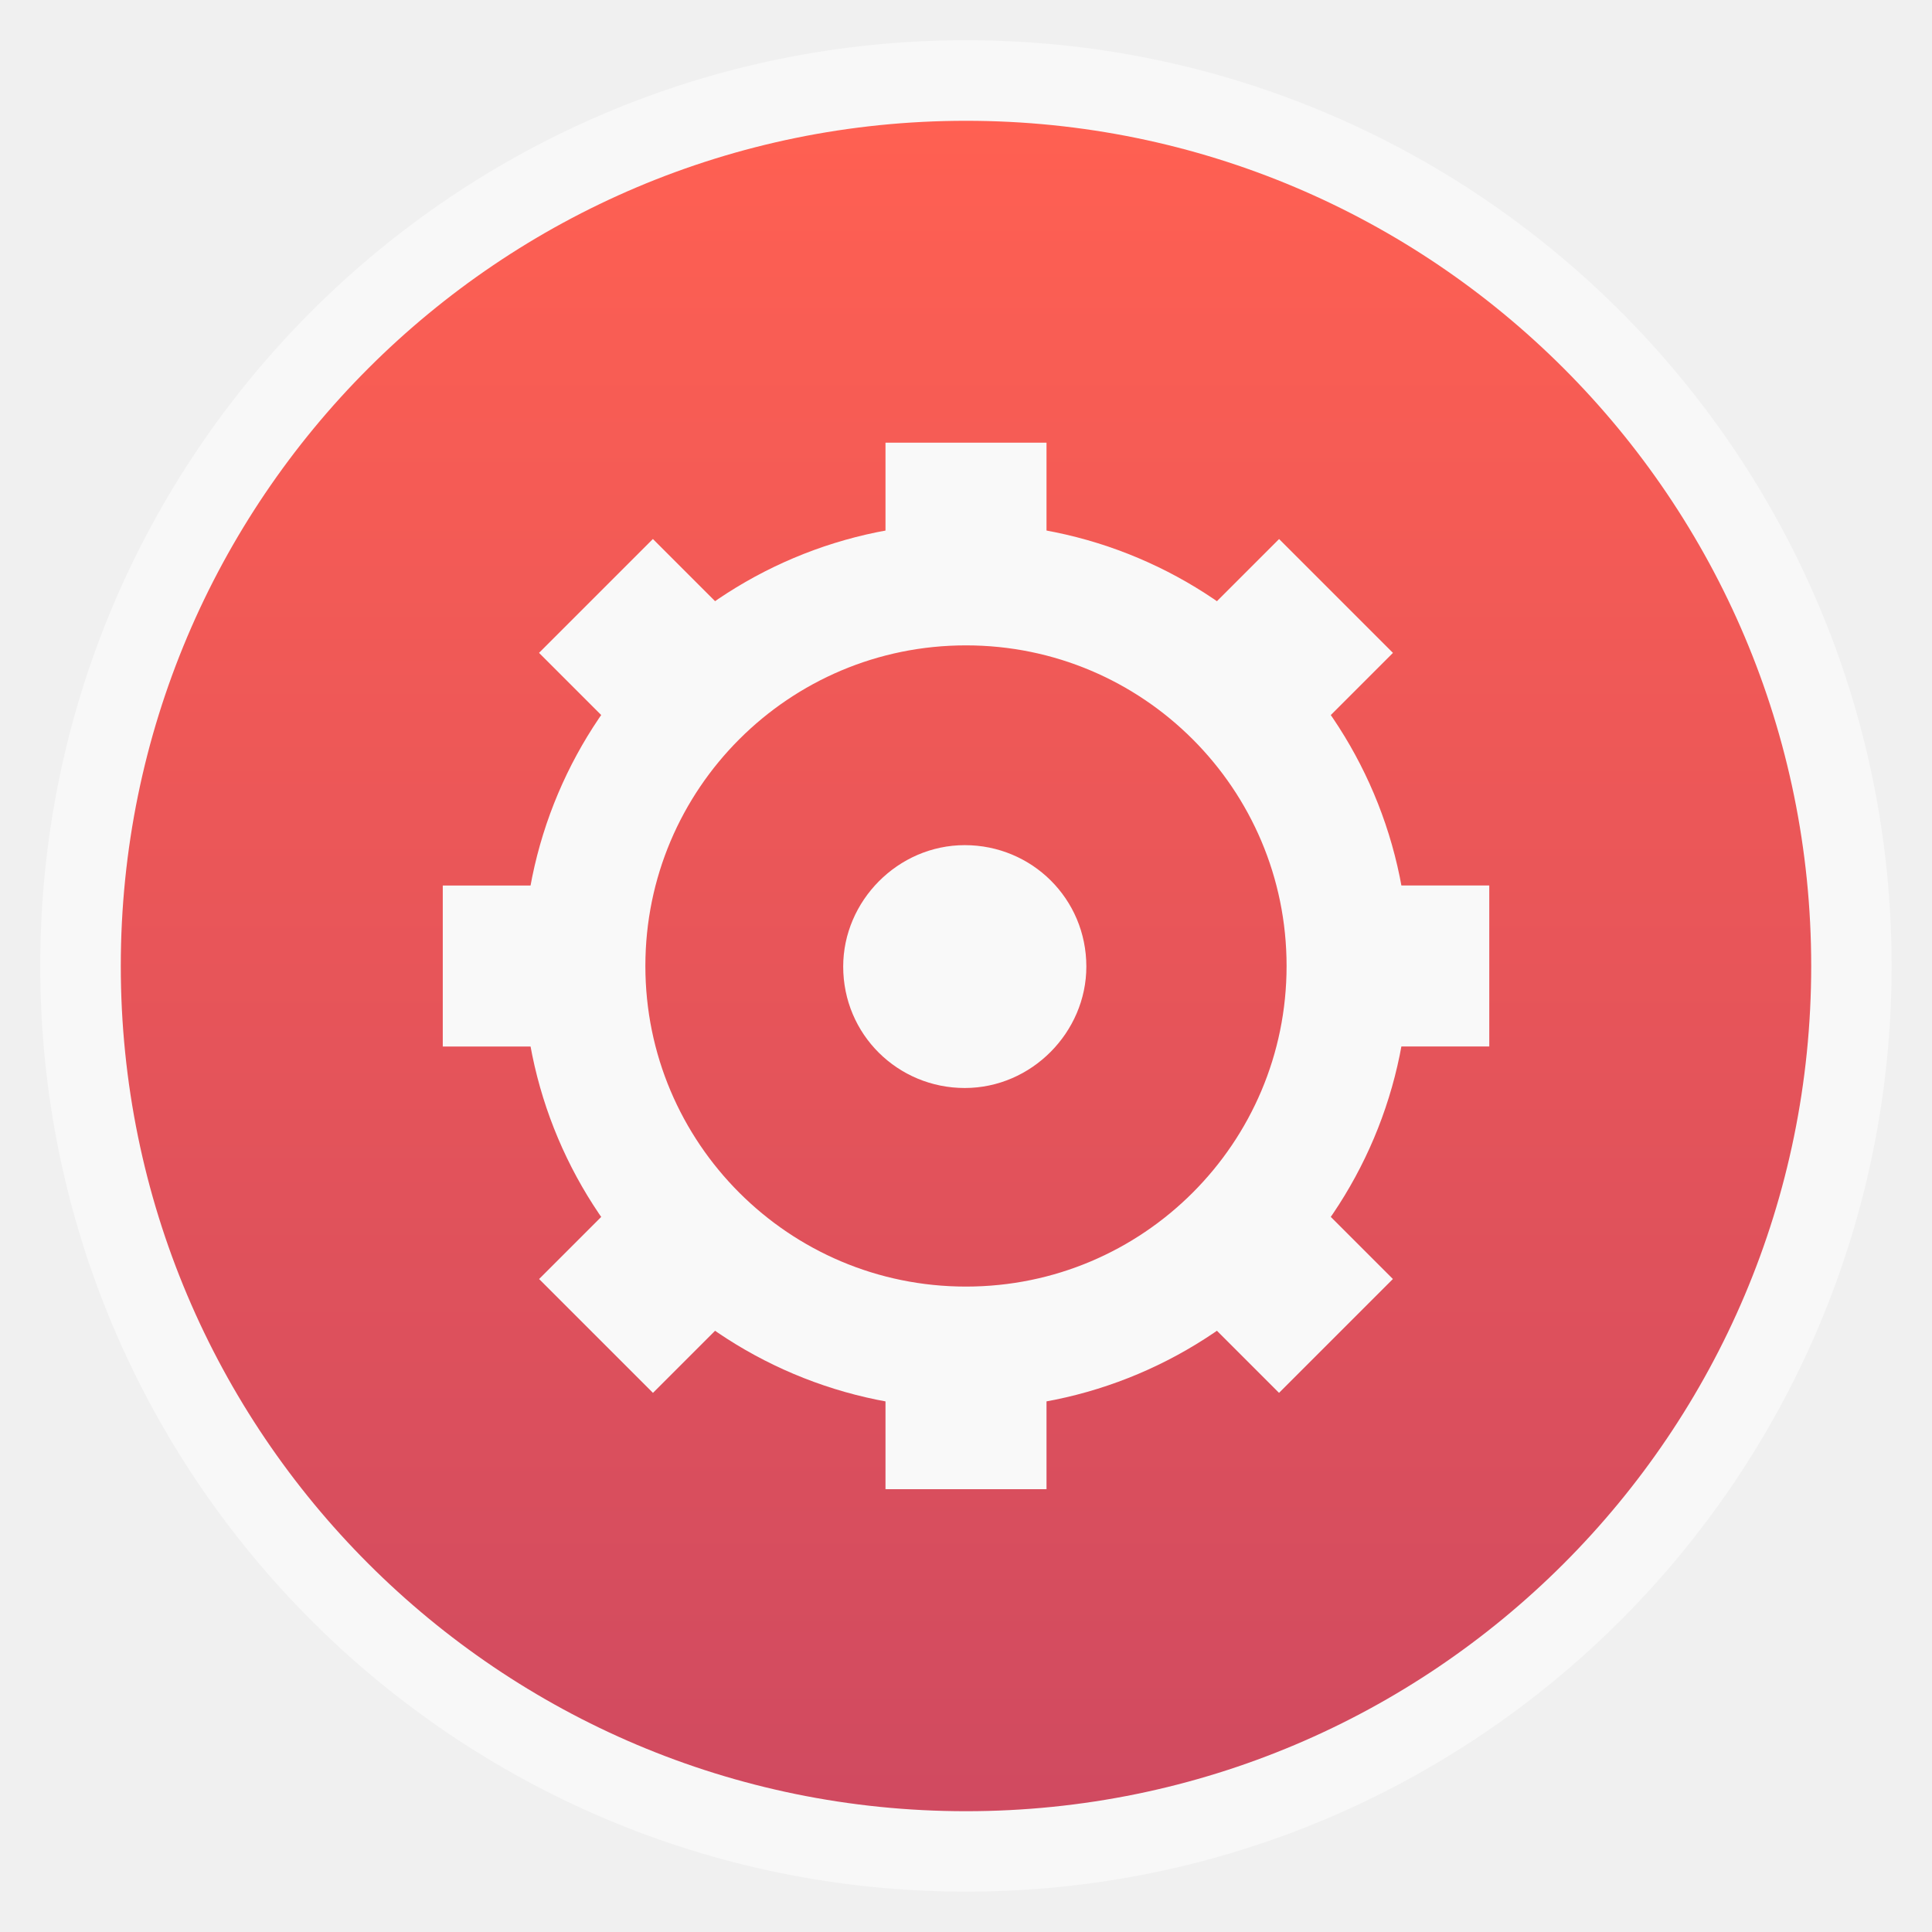
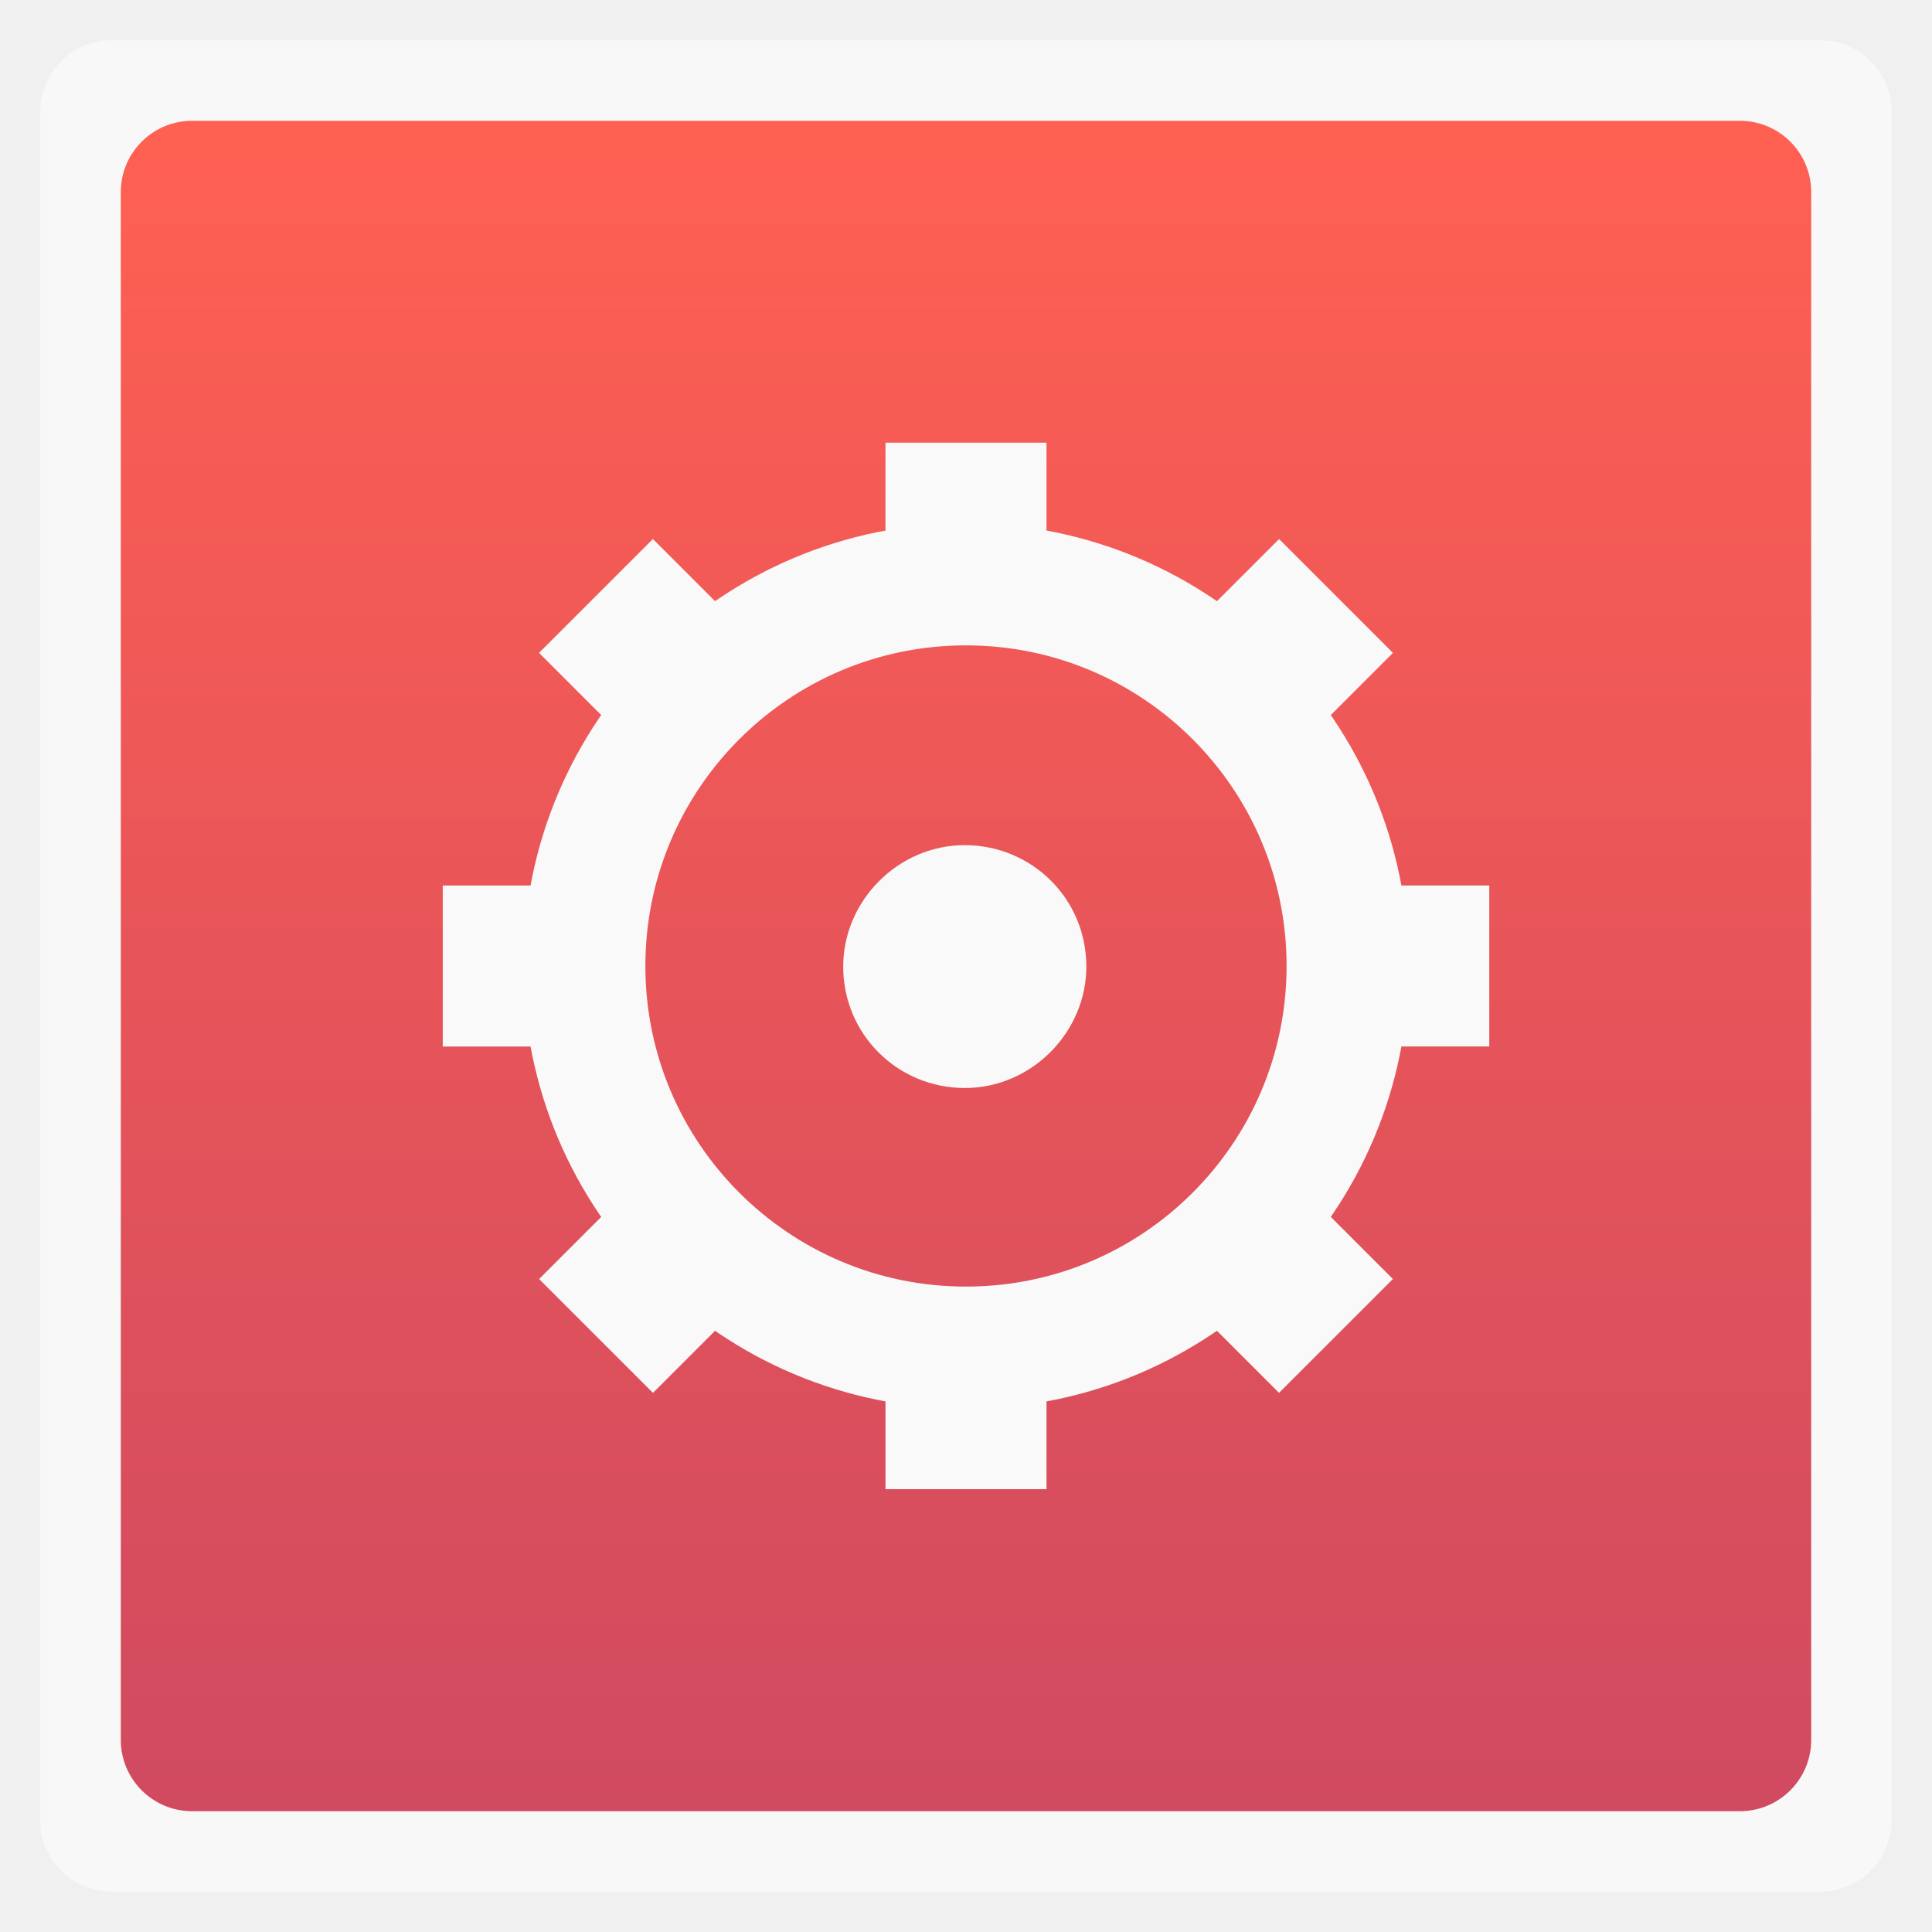
<svg xmlns="http://www.w3.org/2000/svg" xmlns:xlink="http://www.w3.org/1999/xlink" width="48" viewBox="0 0 13.547 13.547" height="48">
  <defs>
    <clipPath>
      <path d="m 207,155.25 a 63.25,63.25 0 1 1 -126.5,0 A 63.25,63.25 0 1 1 207,155.25 Z" transform="matrix(.69565 0 0 .69565 44.00002 32.00003)" />
    </clipPath>
    <clipPath>
      <g enable-background="new">
        <path d="m 144,-117 c -25.922,0 -47,21.078 -47,47 0,25.922 21.078,47 47,47 25.922,0 47,-21.078 47,-47 0,-25.922 -21.078,-47 -47,-47 z m 0,6 c 22.679,0 41,18.321 41,41 0,22.679 -18.321,41 -41,41 -22.679,0 -41,-18.321 -41,-41 0,-22.679 18.321,-41 41,-41 z" fill="#2e3436" color="#000" />
        <path d="m 144,-117 c -25.922,0 -47,21.078 -47,47 0,25.922 21.078,47 47,47 25.922,0 47,-21.078 47,-47 0,-25.922 -21.078,-47 -47,-47 z m 0,6 c 22.679,0 41,18.321 41,41 0,22.679 -18.321,41 -41,41 -22.679,0 -41,-18.321 -41,-41 0,-22.679 18.321,-41 41,-41 z" fill="none" stroke="#000" color="#000" />
      </g>
    </clipPath>
    <clipPath>
      <path d="m 207,155.25 a 63.25,63.25 0 1 1 -126.5,0 63.25,63.25 0 1 1 126.5,0 z" transform="matrix(.69565 0 0 .69565 44.00002 32.00003)" />
    </clipPath>
    <linearGradient id="0">
      <stop stop-color="#d04a60" />
      <stop offset="1" stop-color="#ff6052" />
    </linearGradient>
    <linearGradient xlink:href="#0" id="1" gradientUnits="userSpaceOnUse" gradientTransform="matrix(1.10525,0,0,1.10525,-134.2787,-295.7618)" y1="279.1" x2="0" y2="268.33" />
    <linearGradient id="2">
      <stop stop-color="#6c3c3c" />
      <stop offset="1" stop-color="#9a5757" />
    </linearGradient>
    <clipPath>
      <rect y="223" x="307" height="42" width="42" transform="matrix(0,1,-1,0,0,0)" fill="url(#3)" color="#bebebe" rx="9" />
    </clipPath>
    <linearGradient xlink:href="#2" id="3" gradientUnits="userSpaceOnUse" gradientTransform="matrix(0.175,0,0,0.175,302.8,216)" y1="280" x2="0" y2="40" />
    <clipPath>
      <rect y="85" x="433" height="22" width="22" fill="url(#4)" color="#bebebe" rx="4" />
    </clipPath>
    <linearGradient xlink:href="#2" id="4" gradientUnits="userSpaceOnUse" gradientTransform="matrix(0.0875,0,0,0.0875,430.9,81.5)" y1="291.43" x2="0" y2="40" />
    <clipPath>
      <rect width="30" height="30" x="433" y="37" fill="url(#5)" color="#bebebe" rx="6" />
    </clipPath>
    <linearGradient xlink:href="#2" id="5" gradientUnits="userSpaceOnUse" gradientTransform="matrix(0.1193182,0,0,0.1193182,430.1364,32.22727)" y1="291.43" x2="0" y2="40" />
    <clipPath>
      <rect width="16" height="16" x="304" y="212" transform="matrix(0,1,-1,0,0,0)" fill="url(#6)" color="#bebebe" rx="3" />
    </clipPath>
    <linearGradient xlink:href="#2" id="6" gradientUnits="userSpaceOnUse" gradientTransform="matrix(0.06666667,0,0,0.06666667,302.4,209.3333)" y1="280" x2="0" y2="40" />
    <clipPath>
      <rect y="46" x="34" height="220" width="220" fill="url(#7)" color="#bebebe" rx="50" />
    </clipPath>
    <linearGradient xlink:href="#2" id="7" gradientUnits="userSpaceOnUse" gradientTransform="translate(0,-4)" y1="280" x2="0" y2="40" />
    <clipPath>
      <rect y="142" x="290" height="60" width="60" fill="url(#8)" color="#bebebe" rx="12.5" />
    </clipPath>
    <linearGradient xlink:href="#2" id="8" gradientUnits="userSpaceOnUse" y1="204" x2="0" y2="140" />
    <clipPath>
      <rect width="88" height="88" x="292" y="32" fill="url(#9)" color="#bebebe" rx="18" />
    </clipPath>
    <linearGradient xlink:href="#2" id="9" gradientUnits="userSpaceOnUse" y1="124" x2="0" y2="28" />
    <clipPath>
      <rect y="101" x="417" height="22" width="22" fill="url(#A)" color="#bebebe" rx="5" />
    </clipPath>
    <linearGradient xlink:href="#2" id="A" gradientUnits="userSpaceOnUse" gradientTransform="matrix(0.0875,0,0,0.0875,414.9,97.5)" y1="302.86" x2="0" y2="28.571" />
    <clipPath>
      <rect width="30" height="30" x="417" y="53" fill="url(#B)" color="#bebebe" rx="7" />
    </clipPath>
    <linearGradient xlink:href="#2" id="B" gradientUnits="userSpaceOnUse" gradientTransform="matrix(0.1193182,0,0,0.1193182,414.1364,48.22727)" y1="299.81" x2="0" y2="31.619" />
    <clipPath>
      <path d="m 354.861,118 c -1.9,-12.453 -13.151,-10.927 -20.458,-20.555 -4.497,-5.082 -6.9,-18.152 2.435,-27.374 -1.104,9.579 0.179,13.606 5.455,17.925 -2.354,-4.952 -3.084,-11.996 -0.828,-16.853 2.764,-5.95 10.391,-12.875 10.521,-19.142 4.362,2.179 7.928,8.353 5.942,14.369 -3.855,11.681 0.102,12.136 1.948,13.249 -0.38,-7.073 1.024,-8.206 2.387,-10.424 1.029,7.511 12.132,12.47 11.252,21.87 -0.544,5.811 -5.52,11.187 -9.693,14.564 0.379,-7.615 0.077,-8.634 -7.111,-14.613 -2.76,-2.295 -3.929,-3.913 -5.309,-6.868 -0.859,2.61 -2.437,6.487 3.268,14.455 5.214,7.281 0.614,16.78 0.191,19.398 z" />
    </clipPath>
    <rect id="C" width="0.535" x="6.506" y="9.61" rx="0" height="0.535" stroke-width="0.594" stroke-miterlimit="5.8" />
    <rect id="D" width="0.535" x="6.506" y="3.401" rx="0" height="0.535" stroke-width="0.594" stroke-miterlimit="5.8" />
  </defs>
-   <rect height="12.982" rx="6.491" y="0.282" x="0.282" width="12.982" opacity="0.5" fill="#ffffff" fill-rule="evenodd" />
-   <rect height="11.853" rx="5.926" y="0.847" x="0.847" width="11.853" fill="url(#1)" fill-rule="evenodd" />
+   <rect height="12.982" rx="0.5" y="0.282" x="0.282" width="12.982" opacity="0.5" fill="#ffffff" fill-rule="evenodd" />
+   <rect height="11.853" rx="0.5" y="0.847" x="0.847" width="11.853" fill="url(#1)" fill-rule="evenodd" />
  <g transform="translate(5.9372097e-6,1.223704e-7)">
    <path transform="matrix(0.2140996,0,0,0.2140996,1.956092,1.527893)" d="M 35,24.5 C 35,31.404 29.404,37 22.5,37 15.596,37 10,31.404 10,24.5 10,17.596 15.596,12 22.5,12 29.404,12 35,17.596 35,24.5 z" fill="none" stroke="#f9f9f9" stroke-linejoin="round" stroke-width="4" stroke-miterlimit="5.8" />
    <g transform="matrix(2.4892273e-5,1,-1,2.4892273e-5,13.5465,-1.6880053e-4)" fill="none" stroke="#f9f9f9">
      <use xlink:href="#C" />
      <rect width="0.535" height="0.535" x="6.506" y="3.401" rx="0" stroke-width="0.594" stroke-miterlimit="5.8" />
    </g>
    <g fill="none" stroke="#f9f9f9">
      <use xlink:href="#C" />
      <use xlink:href="#D" />
    </g>
    <g transform="matrix(0.7071068,-0.7071068,0.7071068,0.7071068,-2.805607,6.773334)" fill="none" stroke="#f9f9f9">
      <use xlink:href="#C" />
      <use xlink:href="#D" />
    </g>
    <g transform="matrix(0.7071068,0.7071068,-0.7071068,0.7071068,6.773334,-2.805607)" fill="none" stroke="#f9f9f9">
      <use xlink:href="#C" />
      <use xlink:href="#D" />
    </g>
    <path transform="matrix(14.20771,0,0,17.02923,-306.643,-373.6555)" d="m 22.119,22.34 c 0,0.027 -0.027,0.05 -0.06,0.05 -0.033,0 -0.06,-0.022 -0.06,-0.05 0,-0.027 0.027,-0.05 0.06,-0.05 0.033,0 0.06,0.022 0.06,0.05 z" fill="#f9f9f9" stroke="none" />
  </g>
</svg>
